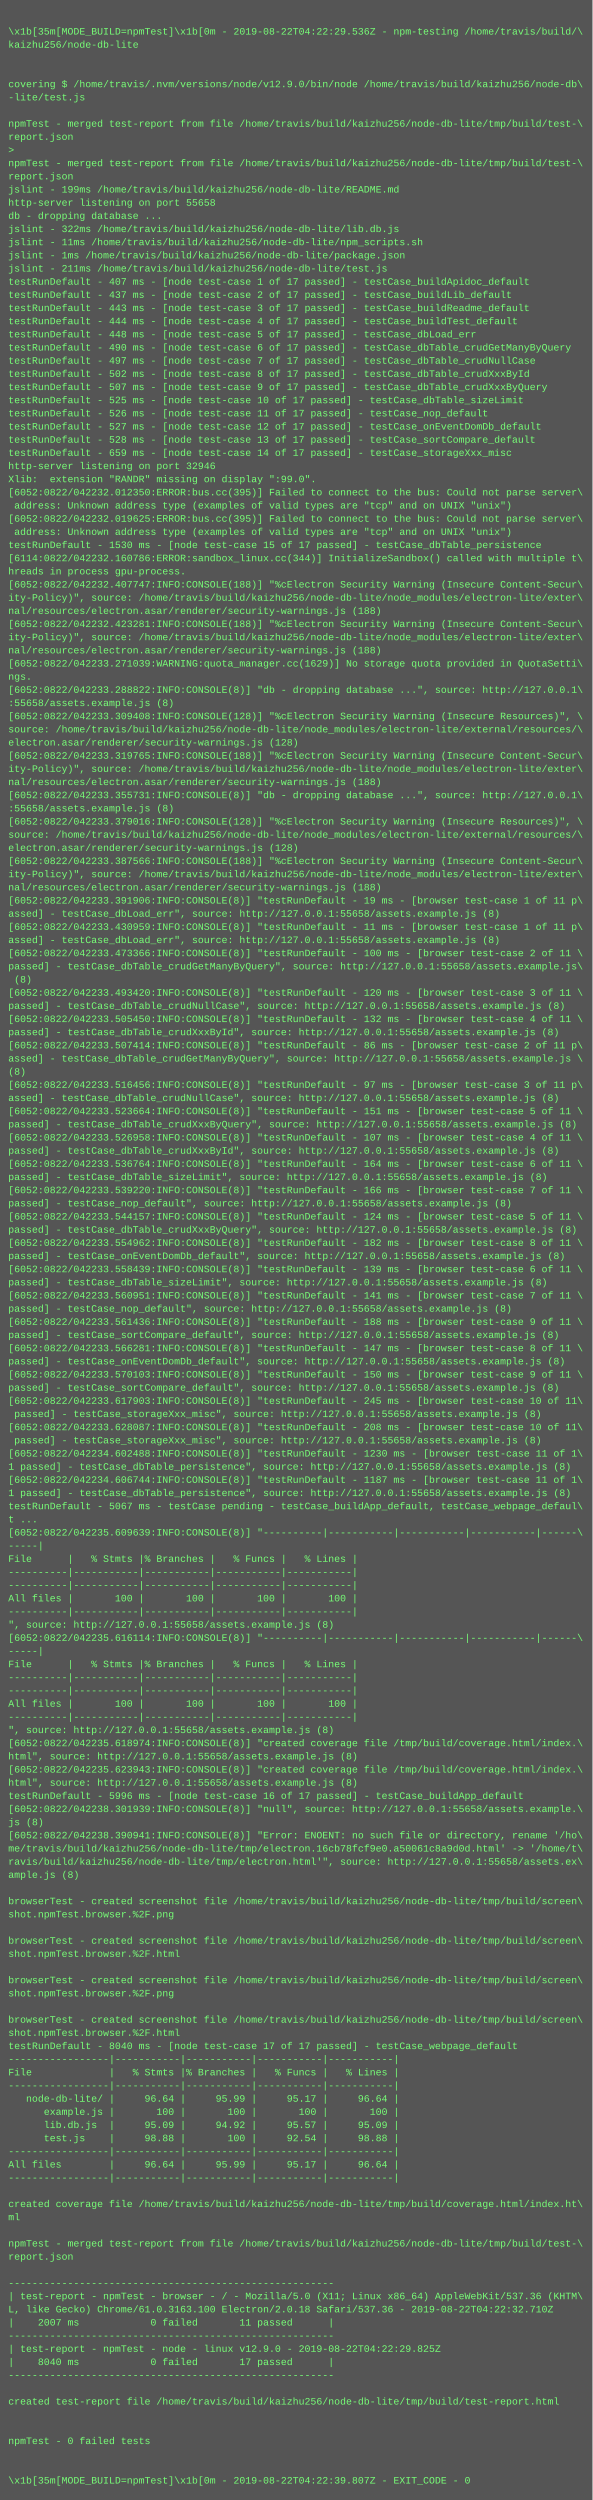
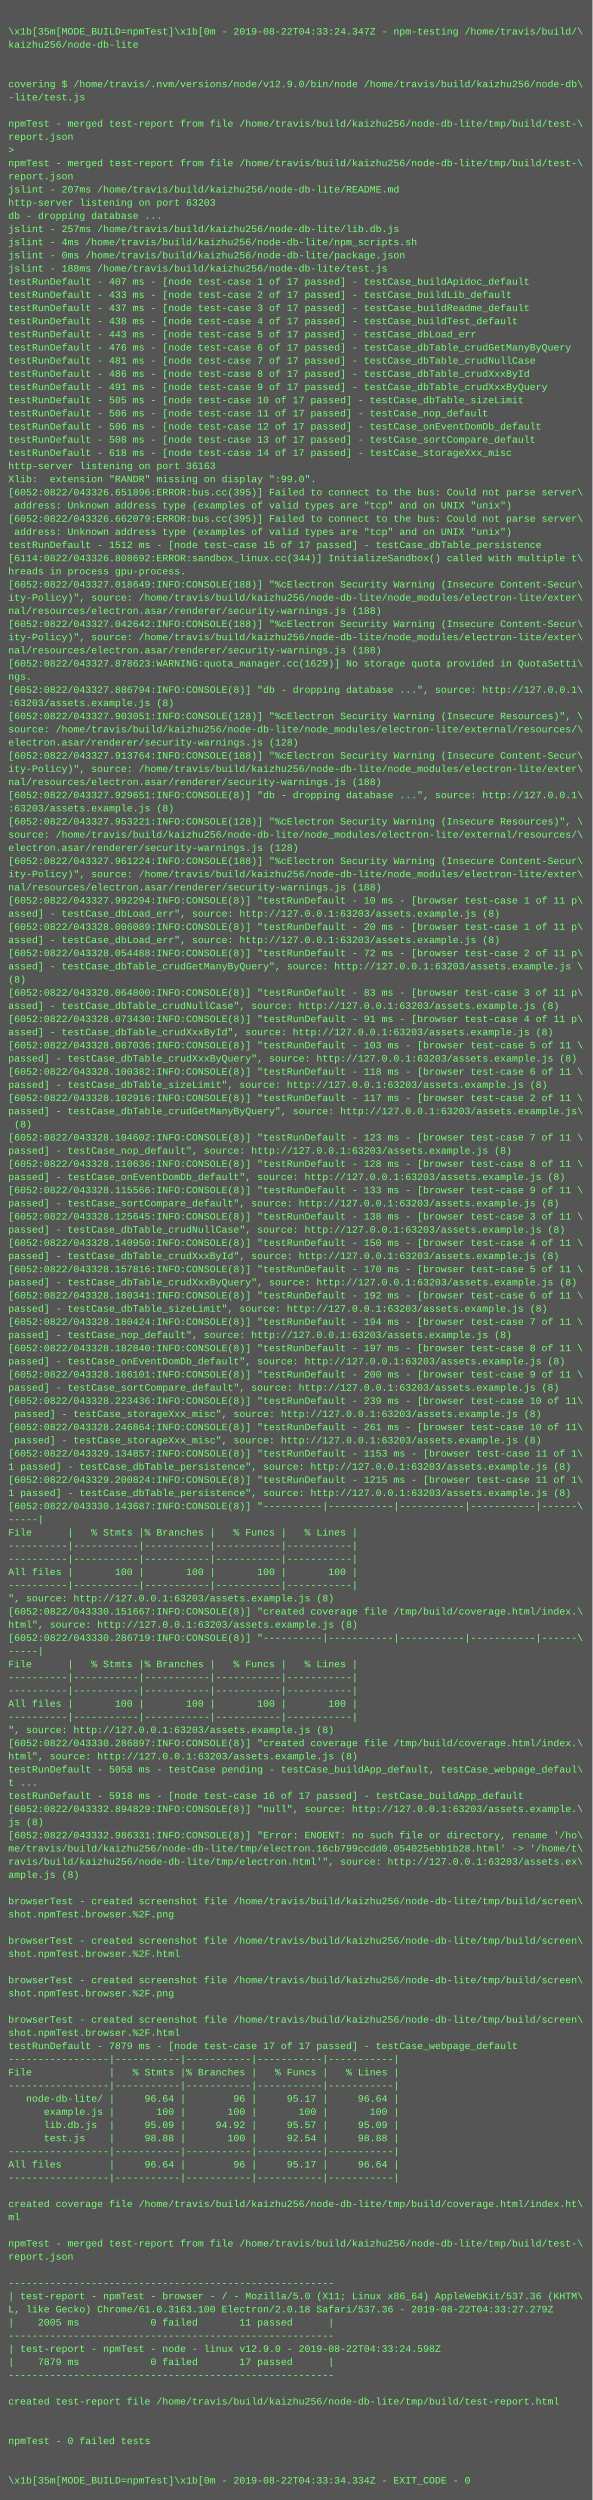
<svg xmlns="http://www.w3.org/2000/svg" height="3038" width="720">
  <rect height="3038" fill="#555" width="720" />
  <text fill="#7f7" font-family="Courier New" font-size="12" xml:space="preserve">
    <tspan x="10" y="26" />
-     <tspan x="10" y="42">\x1b[35m[MODE_BUILD=npmTest]\x1b[0m - 2019-08-22T04:22:29.536Z - npm-testing /home/travis/build/\</tspan>
+     <tspan x="10" y="42">\x1b[35m[MODE_BUILD=npmTest]\x1b[0m - 2019-08-22T04:33:24.347Z - npm-testing /home/travis/build/\</tspan>
    <tspan x="10" y="58">kaizhu256/node-db-lite</tspan>
    <tspan x="10" y="74" />
    <tspan x="10" y="90" />
    <tspan x="10" y="106">covering $ /home/travis/.nvm/versions/node/v12.9.0/bin/node /home/travis/build/kaizhu256/node-db\</tspan>
    <tspan x="10" y="122">-lite/test.js</tspan>
    <tspan x="10" y="138" />
    <tspan x="10" y="154">npmTest - merged test-report from file /home/travis/build/kaizhu256/node-db-lite/tmp/build/test-\</tspan>
    <tspan x="10" y="170">report.json</tspan>
    <tspan x="10" y="186">&gt; </tspan>
    <tspan x="10" y="202">npmTest - merged test-report from file /home/travis/build/kaizhu256/node-db-lite/tmp/build/test-\</tspan>
    <tspan x="10" y="218">report.json</tspan>
-     <tspan x="10" y="234">jslint - 199ms /home/travis/build/kaizhu256/node-db-lite/README.md</tspan>
-     <tspan x="10" y="250">http-server listening on port 55658</tspan>
+     <tspan x="10" y="234">jslint - 207ms /home/travis/build/kaizhu256/node-db-lite/README.md</tspan>
+     <tspan x="10" y="250">http-server listening on port 63203</tspan>
    <tspan x="10" y="266">db - dropping database ...</tspan>
-     <tspan x="10" y="282">jslint - 322ms /home/travis/build/kaizhu256/node-db-lite/lib.db.js</tspan>
-     <tspan x="10" y="298">jslint - 11ms /home/travis/build/kaizhu256/node-db-lite/npm_scripts.sh</tspan>
-     <tspan x="10" y="314">jslint - 1ms /home/travis/build/kaizhu256/node-db-lite/package.json</tspan>
-     <tspan x="10" y="330">jslint - 211ms /home/travis/build/kaizhu256/node-db-lite/test.js</tspan>
+     <tspan x="10" y="282">jslint - 257ms /home/travis/build/kaizhu256/node-db-lite/lib.db.js</tspan>
+     <tspan x="10" y="298">jslint - 4ms /home/travis/build/kaizhu256/node-db-lite/npm_scripts.sh</tspan>
+     <tspan x="10" y="314">jslint - 0ms /home/travis/build/kaizhu256/node-db-lite/package.json</tspan>
+     <tspan x="10" y="330">jslint - 188ms /home/travis/build/kaizhu256/node-db-lite/test.js</tspan>
    <tspan x="10" y="346">testRunDefault - 407 ms - [node test-case 1 of 17 passed] - testCase_buildApidoc_default</tspan>
-     <tspan x="10" y="362">testRunDefault - 437 ms - [node test-case 2 of 17 passed] - testCase_buildLib_default</tspan>
-     <tspan x="10" y="378">testRunDefault - 443 ms - [node test-case 3 of 17 passed] - testCase_buildReadme_default</tspan>
-     <tspan x="10" y="394">testRunDefault - 444 ms - [node test-case 4 of 17 passed] - testCase_buildTest_default</tspan>
-     <tspan x="10" y="410">testRunDefault - 448 ms - [node test-case 5 of 17 passed] - testCase_dbLoad_err</tspan>
-     <tspan x="10" y="426">testRunDefault - 490 ms - [node test-case 6 of 17 passed] - testCase_dbTable_crudGetManyByQuery</tspan>
-     <tspan x="10" y="442">testRunDefault - 497 ms - [node test-case 7 of 17 passed] - testCase_dbTable_crudNullCase</tspan>
-     <tspan x="10" y="458">testRunDefault - 502 ms - [node test-case 8 of 17 passed] - testCase_dbTable_crudXxxById</tspan>
-     <tspan x="10" y="474">testRunDefault - 507 ms - [node test-case 9 of 17 passed] - testCase_dbTable_crudXxxByQuery</tspan>
-     <tspan x="10" y="490">testRunDefault - 525 ms - [node test-case 10 of 17 passed] - testCase_dbTable_sizeLimit</tspan>
-     <tspan x="10" y="506">testRunDefault - 526 ms - [node test-case 11 of 17 passed] - testCase_nop_default</tspan>
-     <tspan x="10" y="522">testRunDefault - 527 ms - [node test-case 12 of 17 passed] - testCase_onEventDomDb_default</tspan>
-     <tspan x="10" y="538">testRunDefault - 528 ms - [node test-case 13 of 17 passed] - testCase_sortCompare_default</tspan>
-     <tspan x="10" y="554">testRunDefault - 659 ms - [node test-case 14 of 17 passed] - testCase_storageXxx_misc</tspan>
-     <tspan x="10" y="570">http-server listening on port 32946</tspan>
+     <tspan x="10" y="362">testRunDefault - 433 ms - [node test-case 2 of 17 passed] - testCase_buildLib_default</tspan>
+     <tspan x="10" y="378">testRunDefault - 437 ms - [node test-case 3 of 17 passed] - testCase_buildReadme_default</tspan>
+     <tspan x="10" y="394">testRunDefault - 438 ms - [node test-case 4 of 17 passed] - testCase_buildTest_default</tspan>
+     <tspan x="10" y="410">testRunDefault - 443 ms - [node test-case 5 of 17 passed] - testCase_dbLoad_err</tspan>
+     <tspan x="10" y="426">testRunDefault - 476 ms - [node test-case 6 of 17 passed] - testCase_dbTable_crudGetManyByQuery</tspan>
+     <tspan x="10" y="442">testRunDefault - 481 ms - [node test-case 7 of 17 passed] - testCase_dbTable_crudNullCase</tspan>
+     <tspan x="10" y="458">testRunDefault - 486 ms - [node test-case 8 of 17 passed] - testCase_dbTable_crudXxxById</tspan>
+     <tspan x="10" y="474">testRunDefault - 491 ms - [node test-case 9 of 17 passed] - testCase_dbTable_crudXxxByQuery</tspan>
+     <tspan x="10" y="490">testRunDefault - 505 ms - [node test-case 10 of 17 passed] - testCase_dbTable_sizeLimit</tspan>
+     <tspan x="10" y="506">testRunDefault - 506 ms - [node test-case 11 of 17 passed] - testCase_nop_default</tspan>
+     <tspan x="10" y="522">testRunDefault - 506 ms - [node test-case 12 of 17 passed] - testCase_onEventDomDb_default</tspan>
+     <tspan x="10" y="538">testRunDefault - 508 ms - [node test-case 13 of 17 passed] - testCase_sortCompare_default</tspan>
+     <tspan x="10" y="554">testRunDefault - 618 ms - [node test-case 14 of 17 passed] - testCase_storageXxx_misc</tspan>
+     <tspan x="10" y="570">http-server listening on port 36163</tspan>
    <tspan x="10" y="586">Xlib:  extension "RANDR" missing on display ":99.0".</tspan>
-     <tspan x="10" y="602">[6052:0822/042232.012350:ERROR:bus.cc(395)] Failed to connect to the bus: Could not parse server\</tspan>
+     <tspan x="10" y="602">[6052:0822/043326.651896:ERROR:bus.cc(395)] Failed to connect to the bus: Could not parse server\</tspan>
    <tspan x="10" y="618"> address: Unknown address type (examples of valid types are "tcp" and on UNIX "unix")</tspan>
-     <tspan x="10" y="634">[6052:0822/042232.019625:ERROR:bus.cc(395)] Failed to connect to the bus: Could not parse server\</tspan>
+     <tspan x="10" y="634">[6052:0822/043326.662079:ERROR:bus.cc(395)] Failed to connect to the bus: Could not parse server\</tspan>
    <tspan x="10" y="650"> address: Unknown address type (examples of valid types are "tcp" and on UNIX "unix")</tspan>
-     <tspan x="10" y="666">testRunDefault - 1530 ms - [node test-case 15 of 17 passed] - testCase_dbTable_persistence</tspan>
-     <tspan x="10" y="682">[6114:0822/042232.160786:ERROR:sandbox_linux.cc(344)] InitializeSandbox() called with multiple t\</tspan>
+     <tspan x="10" y="666">testRunDefault - 1512 ms - [node test-case 15 of 17 passed] - testCase_dbTable_persistence</tspan>
+     <tspan x="10" y="682">[6114:0822/043326.808692:ERROR:sandbox_linux.cc(344)] InitializeSandbox() called with multiple t\</tspan>
    <tspan x="10" y="698">hreads in process gpu-process.</tspan>
-     <tspan x="10" y="714">[6052:0822/042232.407747:INFO:CONSOLE(188)] "%cElectron Security Warning (Insecure Content-Secur\</tspan>
+     <tspan x="10" y="714">[6052:0822/043327.018649:INFO:CONSOLE(188)] "%cElectron Security Warning (Insecure Content-Secur\</tspan>
    <tspan x="10" y="730">ity-Policy)", source: /home/travis/build/kaizhu256/node-db-lite/node_modules/electron-lite/exter\</tspan>
    <tspan x="10" y="746">nal/resources/electron.asar/renderer/security-warnings.js (188)</tspan>
-     <tspan x="10" y="762">[6052:0822/042232.423281:INFO:CONSOLE(188)] "%cElectron Security Warning (Insecure Content-Secur\</tspan>
+     <tspan x="10" y="762">[6052:0822/043327.042642:INFO:CONSOLE(188)] "%cElectron Security Warning (Insecure Content-Secur\</tspan>
    <tspan x="10" y="778">ity-Policy)", source: /home/travis/build/kaizhu256/node-db-lite/node_modules/electron-lite/exter\</tspan>
    <tspan x="10" y="794">nal/resources/electron.asar/renderer/security-warnings.js (188)</tspan>
-     <tspan x="10" y="810">[6052:0822/042233.271039:WARNING:quota_manager.cc(1629)] No storage quota provided in QuotaSetti\</tspan>
+     <tspan x="10" y="810">[6052:0822/043327.878623:WARNING:quota_manager.cc(1629)] No storage quota provided in QuotaSetti\</tspan>
    <tspan x="10" y="826">ngs.</tspan>
-     <tspan x="10" y="842">[6052:0822/042233.288822:INFO:CONSOLE(8)] "db - dropping database ...", source: http://127.0.0.1\</tspan>
-     <tspan x="10" y="858">:55658/assets.example.js (8)</tspan>
-     <tspan x="10" y="874">[6052:0822/042233.309408:INFO:CONSOLE(128)] "%cElectron Security Warning (Insecure Resources)", \</tspan>
+     <tspan x="10" y="842">[6052:0822/043327.886794:INFO:CONSOLE(8)] "db - dropping database ...", source: http://127.0.0.1\</tspan>
+     <tspan x="10" y="858">:63203/assets.example.js (8)</tspan>
+     <tspan x="10" y="874">[6052:0822/043327.903051:INFO:CONSOLE(128)] "%cElectron Security Warning (Insecure Resources)", \</tspan>
    <tspan x="10" y="890">source: /home/travis/build/kaizhu256/node-db-lite/node_modules/electron-lite/external/resources/\</tspan>
    <tspan x="10" y="906">electron.asar/renderer/security-warnings.js (128)</tspan>
-     <tspan x="10" y="922">[6052:0822/042233.319765:INFO:CONSOLE(188)] "%cElectron Security Warning (Insecure Content-Secur\</tspan>
+     <tspan x="10" y="922">[6052:0822/043327.913764:INFO:CONSOLE(188)] "%cElectron Security Warning (Insecure Content-Secur\</tspan>
    <tspan x="10" y="938">ity-Policy)", source: /home/travis/build/kaizhu256/node-db-lite/node_modules/electron-lite/exter\</tspan>
    <tspan x="10" y="954">nal/resources/electron.asar/renderer/security-warnings.js (188)</tspan>
-     <tspan x="10" y="970">[6052:0822/042233.355731:INFO:CONSOLE(8)] "db - dropping database ...", source: http://127.0.0.1\</tspan>
-     <tspan x="10" y="986">:55658/assets.example.js (8)</tspan>
-     <tspan x="10" y="1002">[6052:0822/042233.379016:INFO:CONSOLE(128)] "%cElectron Security Warning (Insecure Resources)", \</tspan>
+     <tspan x="10" y="970">[6052:0822/043327.929651:INFO:CONSOLE(8)] "db - dropping database ...", source: http://127.0.0.1\</tspan>
+     <tspan x="10" y="986">:63203/assets.example.js (8)</tspan>
+     <tspan x="10" y="1002">[6052:0822/043327.953221:INFO:CONSOLE(128)] "%cElectron Security Warning (Insecure Resources)", \</tspan>
    <tspan x="10" y="1018">source: /home/travis/build/kaizhu256/node-db-lite/node_modules/electron-lite/external/resources/\</tspan>
    <tspan x="10" y="1034">electron.asar/renderer/security-warnings.js (128)</tspan>
-     <tspan x="10" y="1050">[6052:0822/042233.387566:INFO:CONSOLE(188)] "%cElectron Security Warning (Insecure Content-Secur\</tspan>
+     <tspan x="10" y="1050">[6052:0822/043327.961224:INFO:CONSOLE(188)] "%cElectron Security Warning (Insecure Content-Secur\</tspan>
    <tspan x="10" y="1066">ity-Policy)", source: /home/travis/build/kaizhu256/node-db-lite/node_modules/electron-lite/exter\</tspan>
    <tspan x="10" y="1082">nal/resources/electron.asar/renderer/security-warnings.js (188)</tspan>
-     <tspan x="10" y="1098">[6052:0822/042233.391906:INFO:CONSOLE(8)] "testRunDefault - 19 ms - [browser test-case 1 of 11 p\</tspan>
-     <tspan x="10" y="1114">assed] - testCase_dbLoad_err", source: http://127.0.0.1:55658/assets.example.js (8)</tspan>
-     <tspan x="10" y="1130">[6052:0822/042233.430959:INFO:CONSOLE(8)] "testRunDefault - 11 ms - [browser test-case 1 of 11 p\</tspan>
-     <tspan x="10" y="1146">assed] - testCase_dbLoad_err", source: http://127.0.0.1:55658/assets.example.js (8)</tspan>
-     <tspan x="10" y="1162">[6052:0822/042233.473366:INFO:CONSOLE(8)] "testRunDefault - 100 ms - [browser test-case 2 of 11 \</tspan>
-     <tspan x="10" y="1178">passed] - testCase_dbTable_crudGetManyByQuery", source: http://127.0.0.1:55658/assets.example.js\</tspan>
-     <tspan x="10" y="1194"> (8)</tspan>
-     <tspan x="10" y="1210">[6052:0822/042233.493420:INFO:CONSOLE(8)] "testRunDefault - 120 ms - [browser test-case 3 of 11 \</tspan>
-     <tspan x="10" y="1226">passed] - testCase_dbTable_crudNullCase", source: http://127.0.0.1:55658/assets.example.js (8)</tspan>
-     <tspan x="10" y="1242">[6052:0822/042233.505450:INFO:CONSOLE(8)] "testRunDefault - 132 ms - [browser test-case 4 of 11 \</tspan>
-     <tspan x="10" y="1258">passed] - testCase_dbTable_crudXxxById", source: http://127.0.0.1:55658/assets.example.js (8)</tspan>
-     <tspan x="10" y="1274">[6052:0822/042233.507414:INFO:CONSOLE(8)] "testRunDefault - 86 ms - [browser test-case 2 of 11 p\</tspan>
-     <tspan x="10" y="1290">assed] - testCase_dbTable_crudGetManyByQuery", source: http://127.0.0.1:55658/assets.example.js \</tspan>
-     <tspan x="10" y="1306">(8)</tspan>
-     <tspan x="10" y="1322">[6052:0822/042233.516456:INFO:CONSOLE(8)] "testRunDefault - 97 ms - [browser test-case 3 of 11 p\</tspan>
-     <tspan x="10" y="1338">assed] - testCase_dbTable_crudNullCase", source: http://127.0.0.1:55658/assets.example.js (8)</tspan>
-     <tspan x="10" y="1354">[6052:0822/042233.523664:INFO:CONSOLE(8)] "testRunDefault - 151 ms - [browser test-case 5 of 11 \</tspan>
-     <tspan x="10" y="1370">passed] - testCase_dbTable_crudXxxByQuery", source: http://127.0.0.1:55658/assets.example.js (8)</tspan>
-     <tspan x="10" y="1386">[6052:0822/042233.526958:INFO:CONSOLE(8)] "testRunDefault - 107 ms - [browser test-case 4 of 11 \</tspan>
-     <tspan x="10" y="1402">passed] - testCase_dbTable_crudXxxById", source: http://127.0.0.1:55658/assets.example.js (8)</tspan>
-     <tspan x="10" y="1418">[6052:0822/042233.536764:INFO:CONSOLE(8)] "testRunDefault - 164 ms - [browser test-case 6 of 11 \</tspan>
-     <tspan x="10" y="1434">passed] - testCase_dbTable_sizeLimit", source: http://127.0.0.1:55658/assets.example.js (8)</tspan>
-     <tspan x="10" y="1450">[6052:0822/042233.539220:INFO:CONSOLE(8)] "testRunDefault - 166 ms - [browser test-case 7 of 11 \</tspan>
-     <tspan x="10" y="1466">passed] - testCase_nop_default", source: http://127.0.0.1:55658/assets.example.js (8)</tspan>
-     <tspan x="10" y="1482">[6052:0822/042233.544157:INFO:CONSOLE(8)] "testRunDefault - 124 ms - [browser test-case 5 of 11 \</tspan>
-     <tspan x="10" y="1498">passed] - testCase_dbTable_crudXxxByQuery", source: http://127.0.0.1:55658/assets.example.js (8)</tspan>
-     <tspan x="10" y="1514">[6052:0822/042233.554962:INFO:CONSOLE(8)] "testRunDefault - 182 ms - [browser test-case 8 of 11 \</tspan>
-     <tspan x="10" y="1530">passed] - testCase_onEventDomDb_default", source: http://127.0.0.1:55658/assets.example.js (8)</tspan>
-     <tspan x="10" y="1546">[6052:0822/042233.558439:INFO:CONSOLE(8)] "testRunDefault - 139 ms - [browser test-case 6 of 11 \</tspan>
-     <tspan x="10" y="1562">passed] - testCase_dbTable_sizeLimit", source: http://127.0.0.1:55658/assets.example.js (8)</tspan>
-     <tspan x="10" y="1578">[6052:0822/042233.560951:INFO:CONSOLE(8)] "testRunDefault - 141 ms - [browser test-case 7 of 11 \</tspan>
-     <tspan x="10" y="1594">passed] - testCase_nop_default", source: http://127.0.0.1:55658/assets.example.js (8)</tspan>
-     <tspan x="10" y="1610">[6052:0822/042233.561436:INFO:CONSOLE(8)] "testRunDefault - 188 ms - [browser test-case 9 of 11 \</tspan>
-     <tspan x="10" y="1626">passed] - testCase_sortCompare_default", source: http://127.0.0.1:55658/assets.example.js (8)</tspan>
-     <tspan x="10" y="1642">[6052:0822/042233.566281:INFO:CONSOLE(8)] "testRunDefault - 147 ms - [browser test-case 8 of 11 \</tspan>
-     <tspan x="10" y="1658">passed] - testCase_onEventDomDb_default", source: http://127.0.0.1:55658/assets.example.js (8)</tspan>
-     <tspan x="10" y="1674">[6052:0822/042233.570103:INFO:CONSOLE(8)] "testRunDefault - 150 ms - [browser test-case 9 of 11 \</tspan>
-     <tspan x="10" y="1690">passed] - testCase_sortCompare_default", source: http://127.0.0.1:55658/assets.example.js (8)</tspan>
-     <tspan x="10" y="1706">[6052:0822/042233.617903:INFO:CONSOLE(8)] "testRunDefault - 245 ms - [browser test-case 10 of 11\</tspan>
-     <tspan x="10" y="1722"> passed] - testCase_storageXxx_misc", source: http://127.0.0.1:55658/assets.example.js (8)</tspan>
-     <tspan x="10" y="1738">[6052:0822/042233.628087:INFO:CONSOLE(8)] "testRunDefault - 208 ms - [browser test-case 10 of 11\</tspan>
-     <tspan x="10" y="1754"> passed] - testCase_storageXxx_misc", source: http://127.0.0.1:55658/assets.example.js (8)</tspan>
-     <tspan x="10" y="1770">[6052:0822/042234.602488:INFO:CONSOLE(8)] "testRunDefault - 1230 ms - [browser test-case 11 of 1\</tspan>
-     <tspan x="10" y="1786">1 passed] - testCase_dbTable_persistence", source: http://127.0.0.1:55658/assets.example.js (8)</tspan>
-     <tspan x="10" y="1802">[6052:0822/042234.606744:INFO:CONSOLE(8)] "testRunDefault - 1187 ms - [browser test-case 11 of 1\</tspan>
-     <tspan x="10" y="1818">1 passed] - testCase_dbTable_persistence", source: http://127.0.0.1:55658/assets.example.js (8)</tspan>
-     <tspan x="10" y="1834">testRunDefault - 5067 ms - testCase pending - testCase_buildApp_default, testCase_webpage_defaul\</tspan>
-     <tspan x="10" y="1850">t ...</tspan>
-     <tspan x="10" y="1866">[6052:0822/042235.609639:INFO:CONSOLE(8)] "----------|-----------|-----------|-----------|------\</tspan>
-     <tspan x="10" y="1882">-----|</tspan>
-     <tspan x="10" y="1898">File      |   % Stmts |% Branches |   % Funcs |   % Lines |</tspan>
-     <tspan x="10" y="1914">----------|-----------|-----------|-----------|-----------|</tspan>
+     <tspan x="10" y="1098">[6052:0822/043327.992294:INFO:CONSOLE(8)] "testRunDefault - 10 ms - [browser test-case 1 of 11 p\</tspan>
+     <tspan x="10" y="1114">assed] - testCase_dbLoad_err", source: http://127.0.0.1:63203/assets.example.js (8)</tspan>
+     <tspan x="10" y="1130">[6052:0822/043328.006089:INFO:CONSOLE(8)] "testRunDefault - 20 ms - [browser test-case 1 of 11 p\</tspan>
+     <tspan x="10" y="1146">assed] - testCase_dbLoad_err", source: http://127.0.0.1:63203/assets.example.js (8)</tspan>
+     <tspan x="10" y="1162">[6052:0822/043328.054488:INFO:CONSOLE(8)] "testRunDefault - 72 ms - [browser test-case 2 of 11 p\</tspan>
+     <tspan x="10" y="1178">assed] - testCase_dbTable_crudGetManyByQuery", source: http://127.0.0.1:63203/assets.example.js \</tspan>
+     <tspan x="10" y="1194">(8)</tspan>
+     <tspan x="10" y="1210">[6052:0822/043328.064800:INFO:CONSOLE(8)] "testRunDefault - 83 ms - [browser test-case 3 of 11 p\</tspan>
+     <tspan x="10" y="1226">assed] - testCase_dbTable_crudNullCase", source: http://127.0.0.1:63203/assets.example.js (8)</tspan>
+     <tspan x="10" y="1242">[6052:0822/043328.073430:INFO:CONSOLE(8)] "testRunDefault - 91 ms - [browser test-case 4 of 11 p\</tspan>
+     <tspan x="10" y="1258">assed] - testCase_dbTable_crudXxxById", source: http://127.0.0.1:63203/assets.example.js (8)</tspan>
+     <tspan x="10" y="1274">[6052:0822/043328.087036:INFO:CONSOLE(8)] "testRunDefault - 103 ms - [browser test-case 5 of 11 \</tspan>
+     <tspan x="10" y="1290">passed] - testCase_dbTable_crudXxxByQuery", source: http://127.0.0.1:63203/assets.example.js (8)</tspan>
+     <tspan x="10" y="1306">[6052:0822/043328.100382:INFO:CONSOLE(8)] "testRunDefault - 118 ms - [browser test-case 6 of 11 \</tspan>
+     <tspan x="10" y="1322">passed] - testCase_dbTable_sizeLimit", source: http://127.0.0.1:63203/assets.example.js (8)</tspan>
+     <tspan x="10" y="1338">[6052:0822/043328.102916:INFO:CONSOLE(8)] "testRunDefault - 117 ms - [browser test-case 2 of 11 \</tspan>
+     <tspan x="10" y="1354">passed] - testCase_dbTable_crudGetManyByQuery", source: http://127.0.0.1:63203/assets.example.js\</tspan>
+     <tspan x="10" y="1370"> (8)</tspan>
+     <tspan x="10" y="1386">[6052:0822/043328.104602:INFO:CONSOLE(8)] "testRunDefault - 123 ms - [browser test-case 7 of 11 \</tspan>
+     <tspan x="10" y="1402">passed] - testCase_nop_default", source: http://127.0.0.1:63203/assets.example.js (8)</tspan>
+     <tspan x="10" y="1418">[6052:0822/043328.110636:INFO:CONSOLE(8)] "testRunDefault - 128 ms - [browser test-case 8 of 11 \</tspan>
+     <tspan x="10" y="1434">passed] - testCase_onEventDomDb_default", source: http://127.0.0.1:63203/assets.example.js (8)</tspan>
+     <tspan x="10" y="1450">[6052:0822/043328.115566:INFO:CONSOLE(8)] "testRunDefault - 133 ms - [browser test-case 9 of 11 \</tspan>
+     <tspan x="10" y="1466">passed] - testCase_sortCompare_default", source: http://127.0.0.1:63203/assets.example.js (8)</tspan>
+     <tspan x="10" y="1482">[6052:0822/043328.125645:INFO:CONSOLE(8)] "testRunDefault - 138 ms - [browser test-case 3 of 11 \</tspan>
+     <tspan x="10" y="1498">passed] - testCase_dbTable_crudNullCase", source: http://127.0.0.1:63203/assets.example.js (8)</tspan>
+     <tspan x="10" y="1514">[6052:0822/043328.140950:INFO:CONSOLE(8)] "testRunDefault - 150 ms - [browser test-case 4 of 11 \</tspan>
+     <tspan x="10" y="1530">passed] - testCase_dbTable_crudXxxById", source: http://127.0.0.1:63203/assets.example.js (8)</tspan>
+     <tspan x="10" y="1546">[6052:0822/043328.157816:INFO:CONSOLE(8)] "testRunDefault - 170 ms - [browser test-case 5 of 11 \</tspan>
+     <tspan x="10" y="1562">passed] - testCase_dbTable_crudXxxByQuery", source: http://127.0.0.1:63203/assets.example.js (8)</tspan>
+     <tspan x="10" y="1578">[6052:0822/043328.180341:INFO:CONSOLE(8)] "testRunDefault - 192 ms - [browser test-case 6 of 11 \</tspan>
+     <tspan x="10" y="1594">passed] - testCase_dbTable_sizeLimit", source: http://127.0.0.1:63203/assets.example.js (8)</tspan>
+     <tspan x="10" y="1610">[6052:0822/043328.180424:INFO:CONSOLE(8)] "testRunDefault - 194 ms - [browser test-case 7 of 11 \</tspan>
+     <tspan x="10" y="1626">passed] - testCase_nop_default", source: http://127.0.0.1:63203/assets.example.js (8)</tspan>
+     <tspan x="10" y="1642">[6052:0822/043328.182840:INFO:CONSOLE(8)] "testRunDefault - 197 ms - [browser test-case 8 of 11 \</tspan>
+     <tspan x="10" y="1658">passed] - testCase_onEventDomDb_default", source: http://127.0.0.1:63203/assets.example.js (8)</tspan>
+     <tspan x="10" y="1674">[6052:0822/043328.186101:INFO:CONSOLE(8)] "testRunDefault - 200 ms - [browser test-case 9 of 11 \</tspan>
+     <tspan x="10" y="1690">passed] - testCase_sortCompare_default", source: http://127.0.0.1:63203/assets.example.js (8)</tspan>
+     <tspan x="10" y="1706">[6052:0822/043328.223436:INFO:CONSOLE(8)] "testRunDefault - 239 ms - [browser test-case 10 of 11\</tspan>
+     <tspan x="10" y="1722"> passed] - testCase_storageXxx_misc", source: http://127.0.0.1:63203/assets.example.js (8)</tspan>
+     <tspan x="10" y="1738">[6052:0822/043328.246864:INFO:CONSOLE(8)] "testRunDefault - 261 ms - [browser test-case 10 of 11\</tspan>
+     <tspan x="10" y="1754"> passed] - testCase_storageXxx_misc", source: http://127.0.0.1:63203/assets.example.js (8)</tspan>
+     <tspan x="10" y="1770">[6052:0822/043329.134857:INFO:CONSOLE(8)] "testRunDefault - 1153 ms - [browser test-case 11 of 1\</tspan>
+     <tspan x="10" y="1786">1 passed] - testCase_dbTable_persistence", source: http://127.0.0.1:63203/assets.example.js (8)</tspan>
+     <tspan x="10" y="1802">[6052:0822/043329.200824:INFO:CONSOLE(8)] "testRunDefault - 1215 ms - [browser test-case 11 of 1\</tspan>
+     <tspan x="10" y="1818">1 passed] - testCase_dbTable_persistence", source: http://127.0.0.1:63203/assets.example.js (8)</tspan>
+     <tspan x="10" y="1834">[6052:0822/043330.143687:INFO:CONSOLE(8)] "----------|-----------|-----------|-----------|------\</tspan>
+     <tspan x="10" y="1850">-----|</tspan>
+     <tspan x="10" y="1866">File      |   % Stmts |% Branches |   % Funcs |   % Lines |</tspan>
+     <tspan x="10" y="1882">----------|-----------|-----------|-----------|-----------|</tspan>
+     <tspan x="10" y="1898">----------|-----------|-----------|-----------|-----------|</tspan>
+     <tspan x="10" y="1914">All files |       100 |       100 |       100 |       100 |</tspan>
    <tspan x="10" y="1930">----------|-----------|-----------|-----------|-----------|</tspan>
-     <tspan x="10" y="1946">All files |       100 |       100 |       100 |       100 |</tspan>
-     <tspan x="10" y="1962">----------|-----------|-----------|-----------|-----------|</tspan>
-     <tspan x="10" y="1978">", source: http://127.0.0.1:55658/assets.example.js (8)</tspan>
-     <tspan x="10" y="1994">[6052:0822/042235.616114:INFO:CONSOLE(8)] "----------|-----------|-----------|-----------|------\</tspan>
+     <tspan x="10" y="1946">", source: http://127.0.0.1:63203/assets.example.js (8)</tspan>
+     <tspan x="10" y="1962">[6052:0822/043330.151667:INFO:CONSOLE(8)] "created coverage file /tmp/build/coverage.html/index.\</tspan>
+     <tspan x="10" y="1978">html", source: http://127.0.0.1:63203/assets.example.js (8)</tspan>
+     <tspan x="10" y="1994">[6052:0822/043330.286719:INFO:CONSOLE(8)] "----------|-----------|-----------|-----------|------\</tspan>
    <tspan x="10" y="2010">-----|</tspan>
    <tspan x="10" y="2026">File      |   % Stmts |% Branches |   % Funcs |   % Lines |</tspan>
    <tspan x="10" y="2042">----------|-----------|-----------|-----------|-----------|</tspan>
    <tspan x="10" y="2058">----------|-----------|-----------|-----------|-----------|</tspan>
    <tspan x="10" y="2074">All files |       100 |       100 |       100 |       100 |</tspan>
    <tspan x="10" y="2090">----------|-----------|-----------|-----------|-----------|</tspan>
-     <tspan x="10" y="2106">", source: http://127.0.0.1:55658/assets.example.js (8)</tspan>
-     <tspan x="10" y="2122">[6052:0822/042235.618974:INFO:CONSOLE(8)] "created coverage file /tmp/build/coverage.html/index.\</tspan>
-     <tspan x="10" y="2138">html", source: http://127.0.0.1:55658/assets.example.js (8)</tspan>
-     <tspan x="10" y="2154">[6052:0822/042235.623943:INFO:CONSOLE(8)] "created coverage file /tmp/build/coverage.html/index.\</tspan>
-     <tspan x="10" y="2170">html", source: http://127.0.0.1:55658/assets.example.js (8)</tspan>
-     <tspan x="10" y="2186">testRunDefault - 5996 ms - [node test-case 16 of 17 passed] - testCase_buildApp_default</tspan>
-     <tspan x="10" y="2202">[6052:0822/042238.301939:INFO:CONSOLE(8)] "null", source: http://127.0.0.1:55658/assets.example.\</tspan>
+     <tspan x="10" y="2106">", source: http://127.0.0.1:63203/assets.example.js (8)</tspan>
+     <tspan x="10" y="2122">[6052:0822/043330.286897:INFO:CONSOLE(8)] "created coverage file /tmp/build/coverage.html/index.\</tspan>
+     <tspan x="10" y="2138">html", source: http://127.0.0.1:63203/assets.example.js (8)</tspan>
+     <tspan x="10" y="2154">testRunDefault - 5058 ms - testCase pending - testCase_buildApp_default, testCase_webpage_defaul\</tspan>
+     <tspan x="10" y="2170">t ...</tspan>
+     <tspan x="10" y="2186">testRunDefault - 5918 ms - [node test-case 16 of 17 passed] - testCase_buildApp_default</tspan>
+     <tspan x="10" y="2202">[6052:0822/043332.894829:INFO:CONSOLE(8)] "null", source: http://127.0.0.1:63203/assets.example.\</tspan>
    <tspan x="10" y="2218">js (8)</tspan>
-     <tspan x="10" y="2234">[6052:0822/042238.390941:INFO:CONSOLE(8)] "Error: ENOENT: no such file or directory, rename '/ho\</tspan>
-     <tspan x="10" y="2250">me/travis/build/kaizhu256/node-db-lite/tmp/electron.16cb78fcf9e0.a50061c8a9d0d.html' -&gt; '/home/t\</tspan>
-     <tspan x="10" y="2266">ravis/build/kaizhu256/node-db-lite/tmp/electron.html'", source: http://127.0.0.1:55658/assets.ex\</tspan>
+     <tspan x="10" y="2234">[6052:0822/043332.986331:INFO:CONSOLE(8)] "Error: ENOENT: no such file or directory, rename '/ho\</tspan>
+     <tspan x="10" y="2250">me/travis/build/kaizhu256/node-db-lite/tmp/electron.16cb799ccdd0.054025ebb1b28.html' -&gt; '/home/t\</tspan>
+     <tspan x="10" y="2266">ravis/build/kaizhu256/node-db-lite/tmp/electron.html'", source: http://127.0.0.1:63203/assets.ex\</tspan>
    <tspan x="10" y="2282">ample.js (8)</tspan>
    <tspan x="10" y="2298" />
    <tspan x="10" y="2314">browserTest - created screenshot file /home/travis/build/kaizhu256/node-db-lite/tmp/build/screen\</tspan>
    <tspan x="10" y="2330">shot.npmTest.browser.%2F.png</tspan>
    <tspan x="10" y="2346" />
    <tspan x="10" y="2362">browserTest - created screenshot file /home/travis/build/kaizhu256/node-db-lite/tmp/build/screen\</tspan>
    <tspan x="10" y="2378">shot.npmTest.browser.%2F.html</tspan>
    <tspan x="10" y="2394" />
    <tspan x="10" y="2410">browserTest - created screenshot file /home/travis/build/kaizhu256/node-db-lite/tmp/build/screen\</tspan>
    <tspan x="10" y="2426">shot.npmTest.browser.%2F.png</tspan>
    <tspan x="10" y="2442" />
    <tspan x="10" y="2458">browserTest - created screenshot file /home/travis/build/kaizhu256/node-db-lite/tmp/build/screen\</tspan>
    <tspan x="10" y="2474">shot.npmTest.browser.%2F.html</tspan>
-     <tspan x="10" y="2490">testRunDefault - 8040 ms - [node test-case 17 of 17 passed] - testCase_webpage_default</tspan>
+     <tspan x="10" y="2490">testRunDefault - 7879 ms - [node test-case 17 of 17 passed] - testCase_webpage_default</tspan>
    <tspan x="10" y="2506">-----------------|-----------|-----------|-----------|-----------|</tspan>
    <tspan x="10" y="2522">File             |   % Stmts |% Branches |   % Funcs |   % Lines |</tspan>
    <tspan x="10" y="2538">-----------------|-----------|-----------|-----------|-----------|</tspan>
-     <tspan x="10" y="2554">   node-db-lite/ |     96.64 |     95.99 |     95.17 |     96.64 |</tspan>
+     <tspan x="10" y="2554">   node-db-lite/ |     96.64 |        96 |     95.17 |     96.64 |</tspan>
    <tspan x="10" y="2570">      example.js |       100 |       100 |       100 |       100 |</tspan>
    <tspan x="10" y="2586">      lib.db.js  |     95.09 |     94.92 |     95.57 |     95.09 |</tspan>
    <tspan x="10" y="2602">      test.js    |     98.88 |       100 |     92.54 |     98.88 |</tspan>
    <tspan x="10" y="2618">-----------------|-----------|-----------|-----------|-----------|</tspan>
-     <tspan x="10" y="2634">All files        |     96.64 |     95.99 |     95.17 |     96.64 |</tspan>
+     <tspan x="10" y="2634">All files        |     96.64 |        96 |     95.17 |     96.64 |</tspan>
    <tspan x="10" y="2650">-----------------|-----------|-----------|-----------|-----------|</tspan>
    <tspan x="10" y="2666" />
    <tspan x="10" y="2682">created coverage file /home/travis/build/kaizhu256/node-db-lite/tmp/build/coverage.html/index.ht\</tspan>
    <tspan x="10" y="2698">ml</tspan>
    <tspan x="10" y="2714" />
    <tspan x="10" y="2730">npmTest - merged test-report from file /home/travis/build/kaizhu256/node-db-lite/tmp/build/test-\</tspan>
    <tspan x="10" y="2746">report.json</tspan>
    <tspan x="10" y="2762" />
    <tspan x="10" y="2778">-------------------------------------------------------</tspan>
    <tspan x="10" y="2794">| test-report - npmTest - browser - / - Mozilla/5.0 (X11; Linux x86_64) AppleWebKit/537.36 (KHTM\</tspan>
-     <tspan x="10" y="2810">L, like Gecko) Chrome/61.0.3163.100 Electron/2.0.18 Safari/537.36 - 2019-08-22T04:22:32.710Z</tspan>
-     <tspan x="10" y="2826">|    2007 ms            0 failed       11 passed      |</tspan>
+     <tspan x="10" y="2810">L, like Gecko) Chrome/61.0.3163.100 Electron/2.0.18 Safari/537.36 - 2019-08-22T04:33:27.279Z</tspan>
+     <tspan x="10" y="2826">|    2005 ms            0 failed       11 passed      |</tspan>
    <tspan x="10" y="2842">-------------------------------------------------------</tspan>
-     <tspan x="10" y="2858">| test-report - npmTest - node - linux v12.9.0 - 2019-08-22T04:22:29.825Z</tspan>
-     <tspan x="10" y="2874">|    8040 ms            0 failed       17 passed      |</tspan>
+     <tspan x="10" y="2858">| test-report - npmTest - node - linux v12.9.0 - 2019-08-22T04:33:24.598Z</tspan>
+     <tspan x="10" y="2874">|    7879 ms            0 failed       17 passed      |</tspan>
    <tspan x="10" y="2890">-------------------------------------------------------</tspan>
    <tspan x="10" y="2906" />
    <tspan x="10" y="2922">created test-report file /home/travis/build/kaizhu256/node-db-lite/tmp/build/test-report.html</tspan>
    <tspan x="10" y="2938" />
    <tspan x="10" y="2954" />
    <tspan x="10" y="2970">npmTest - 0 failed tests</tspan>
    <tspan x="10" y="2986" />
    <tspan x="10" y="3002" />
-     <tspan x="10" y="3018">\x1b[35m[MODE_BUILD=npmTest]\x1b[0m - 2019-08-22T04:22:39.807Z - EXIT_CODE - 0</tspan>
+     <tspan x="10" y="3018">\x1b[35m[MODE_BUILD=npmTest]\x1b[0m - 2019-08-22T04:33:34.334Z - EXIT_CODE - 0</tspan>
  </text>
</svg>
